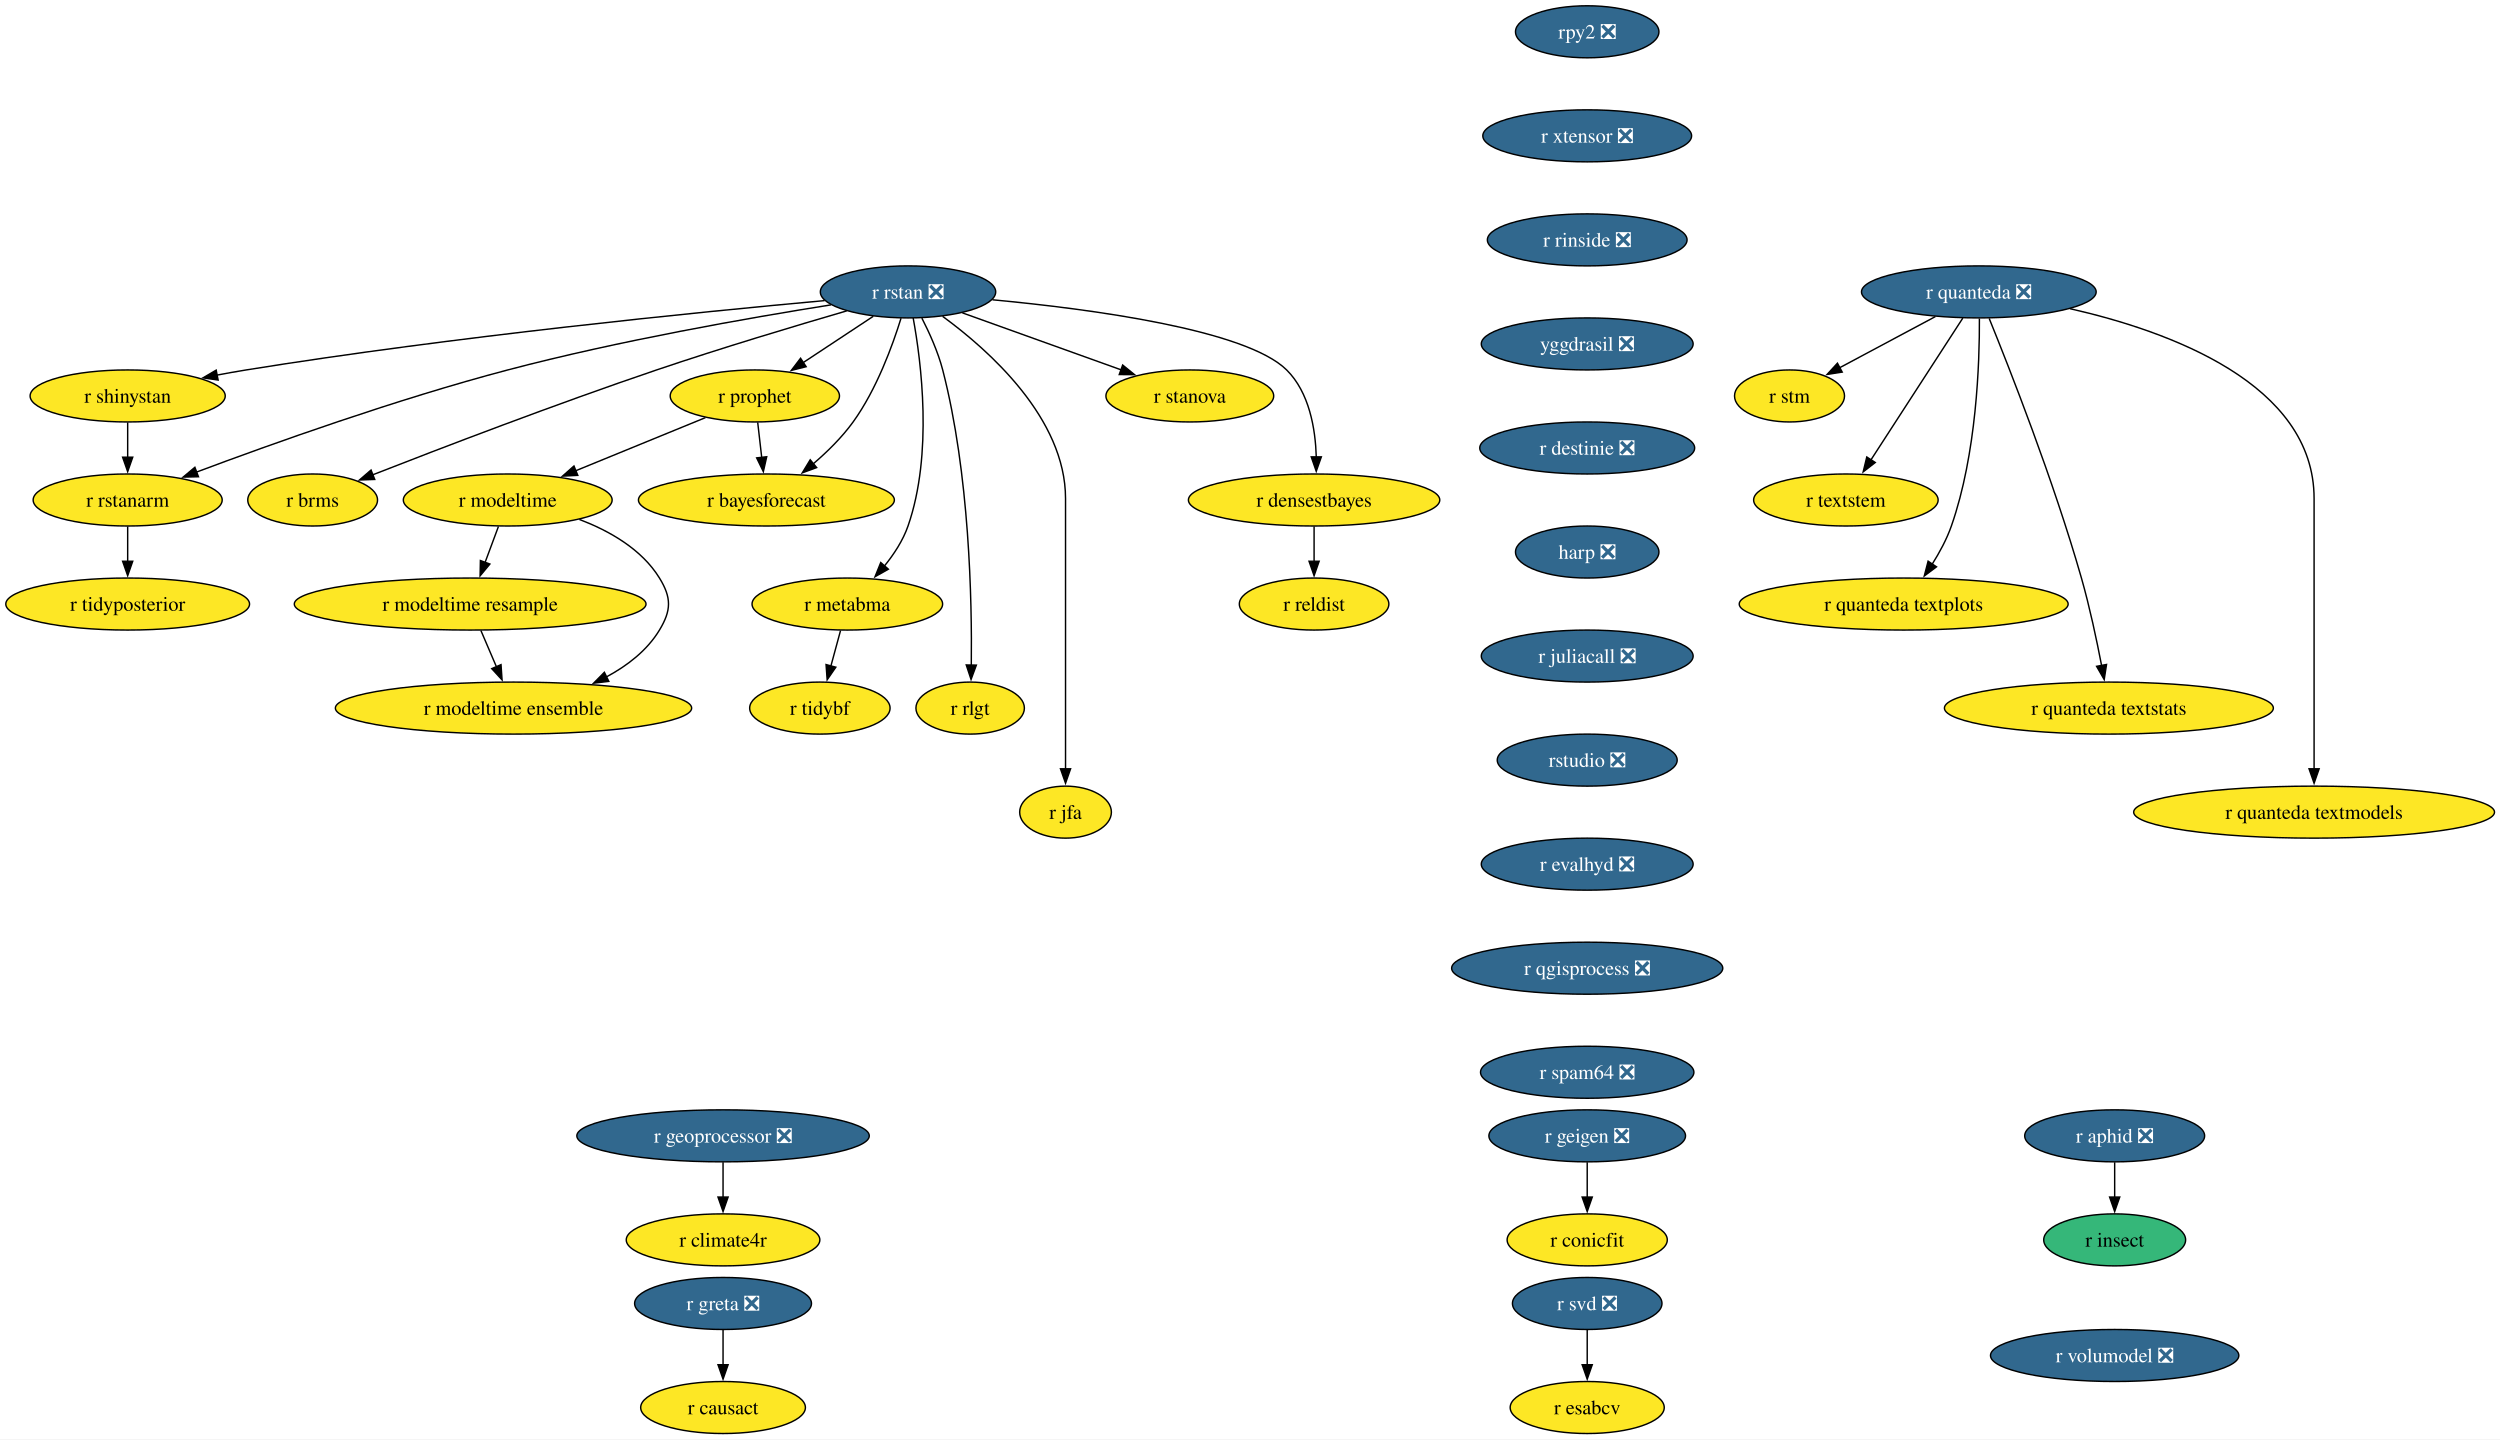
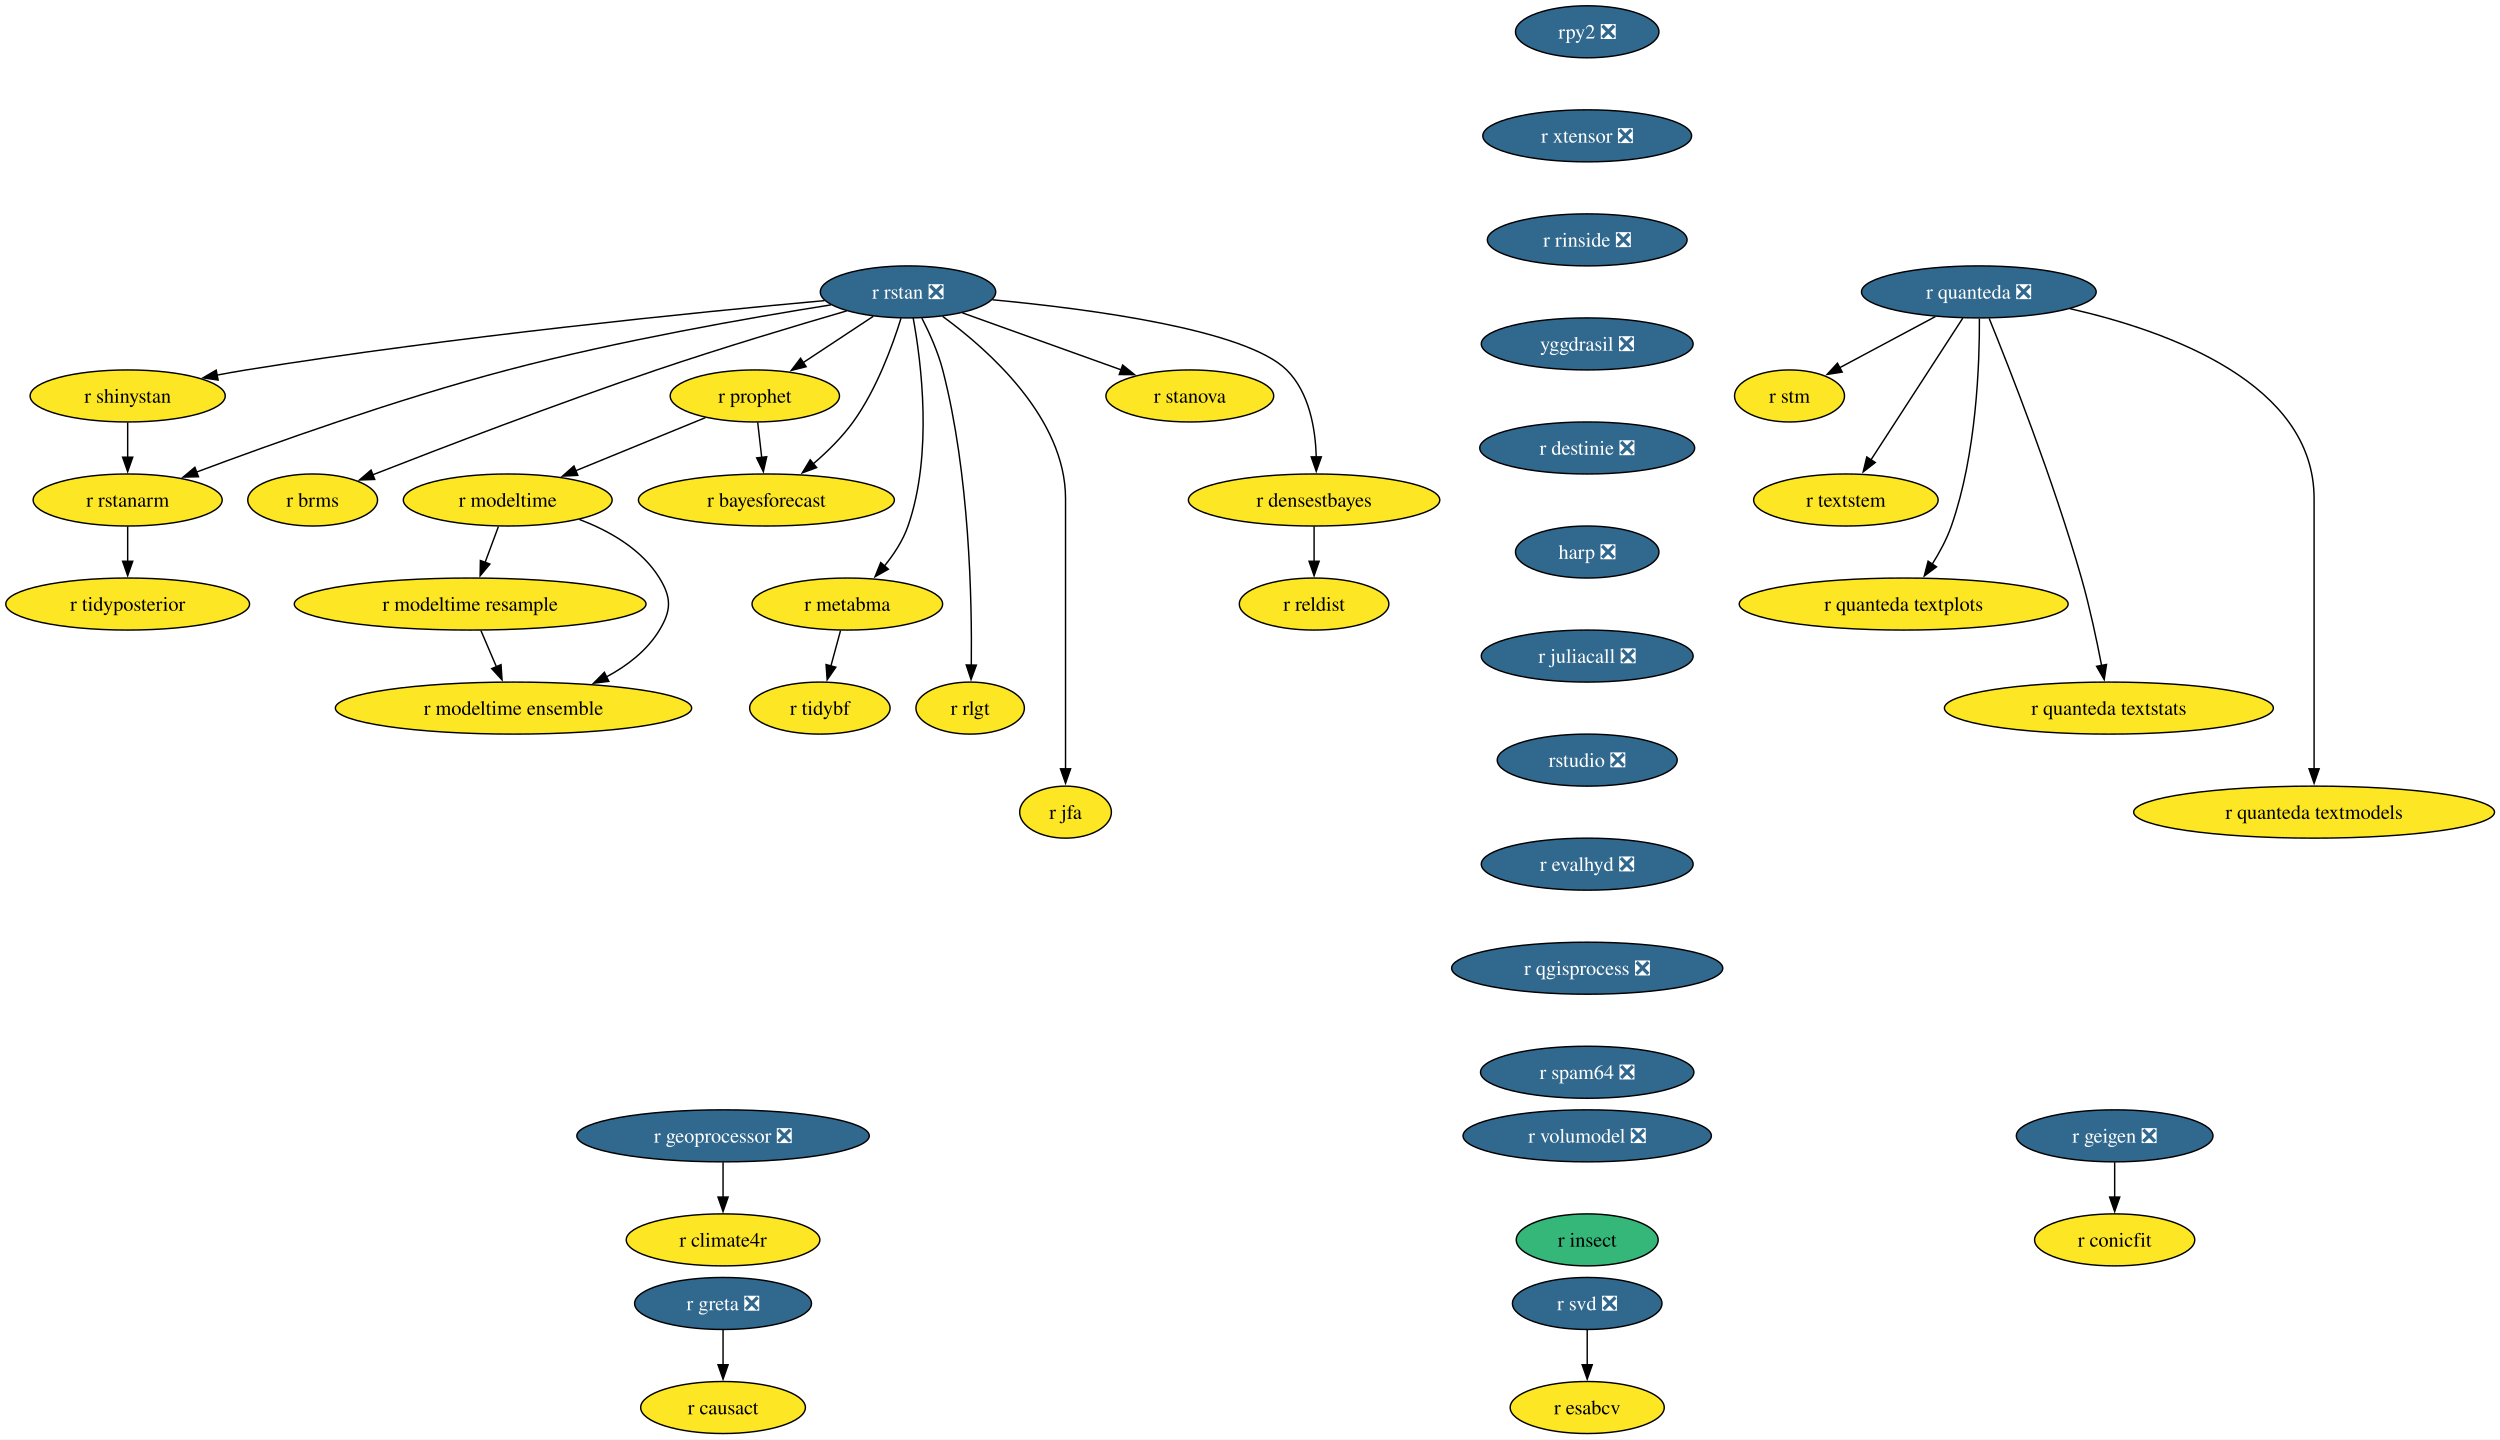
<svg xmlns="http://www.w3.org/2000/svg" xmlns:xlink="http://www.w3.org/1999/xlink" width="1730pt" height="996pt" viewBox="0.00 0.00 1730.00 996.00">
  <g id="graph0" class="graph" transform="scale(1 1) rotate(0) translate(4 992)">
    <polygon fill="white" stroke="none" points="-4,4 -4,-992 1726.22,-992 1726.22,4 -4,4" />
    <g id="node1" class="node">
      <g id="a_node1">
        <a xlink:href="https://github.com/conda-forge/r-rstan-feedstock/pull/40" xlink:title="r rstan ❎">
          <ellipse fill="#31688e" stroke="black" cx="624.35" cy="-790" rx="60.68" ry="18" />
          <text xml:space="preserve" text-anchor="middle" x="624.35" y="-785.33" font-family="Times,serif" font-size="14.00" fill="white">r rstan ❎</text>
        </a>
      </g>
    </g>
    <g id="node2" class="node">
      <g id="a_node2">
        <a xlink:href="https://github.com/conda-forge/r-shinystan-feedstock" xlink:title="r shinystan">
          <ellipse fill="#fde725" stroke="black" cx="84.35" cy="-718" rx="67.52" ry="18" />
          <text xml:space="preserve" text-anchor="middle" x="84.35" y="-713.33" font-family="Times,serif" font-size="14.00">r shinystan</text>
        </a>
      </g>
    </g>
    <g id="edge1" class="edge">
      <path fill="none" stroke="black" d="M566.65,-783.99C479.58,-776.05 309.58,-759.09 166.35,-736 159.67,-734.92 152.7,-733.67 145.77,-732.35" />
      <polygon fill="black" stroke="black" points="146.94,-729.01 136.45,-730.52 145.59,-735.88 146.94,-729.01" />
    </g>
    <g id="node3" class="node">
      <g id="a_node3">
        <a xlink:href="https://github.com/conda-forge/r-rstanarm-feedstock" xlink:title="r rstanarm">
          <ellipse fill="#fde725" stroke="black" cx="84.35" cy="-646" rx="65.41" ry="18" />
          <text xml:space="preserve" text-anchor="middle" x="84.35" y="-641.33" font-family="Times,serif" font-size="14.00">r rstanarm</text>
        </a>
      </g>
    </g>
    <g id="edge2" class="edge">
      <path fill="none" stroke="black" d="M571.02,-781.03C514.88,-772.12 424.17,-756.24 347.35,-736 270.76,-715.82 184.14,-684.88 131.92,-665.3" />
      <polygon fill="black" stroke="black" points="133.33,-662.09 122.73,-661.84 130.86,-668.64 133.33,-662.09" />
    </g>
    <g id="node4" class="node">
      <g id="a_node4">
        <a xlink:href="https://github.com/conda-forge/r-brms-feedstock" xlink:title="r brms">
          <ellipse fill="#fde725" stroke="black" cx="212.35" cy="-646" rx="44.9" ry="18" />
          <text xml:space="preserve" text-anchor="middle" x="212.35" y="-641.33" font-family="Times,serif" font-size="14.00">r brms</text>
        </a>
      </g>
    </g>
    <g id="edge3" class="edge">
      <path fill="none" stroke="black" d="M581.93,-776.88C546.55,-766.58 494.92,-751.1 450.35,-736 380.78,-712.42 301.01,-681.86 253.75,-663.37" />
      <polygon fill="black" stroke="black" points="255.32,-660.23 244.73,-659.84 252.76,-666.75 255.32,-660.23" />
    </g>
    <g id="node5" class="node">
      <g id="a_node5">
        <a xlink:href="https://github.com/conda-forge/r-prophet-feedstock" xlink:title="r prophet">
          <ellipse fill="#fde725" stroke="black" cx="518.35" cy="-718" rx="58.57" ry="18" />
          <text xml:space="preserve" text-anchor="middle" x="518.35" y="-713.33" font-family="Times,serif" font-size="14.00">r prophet</text>
        </a>
      </g>
    </g>
    <g id="edge4" class="edge">
      <path fill="none" stroke="black" d="M600.3,-773.12C585.93,-763.63 567.47,-751.44 551.71,-741.03" />
      <polygon fill="black" stroke="black" points="553.85,-738.25 543.57,-735.66 549.99,-744.09 553.85,-738.25" />
    </g>
    <g id="node6" class="node">
      <g id="a_node6">
        <a xlink:href="https://github.com/conda-forge/r-metabma-feedstock" xlink:title="r metabma">
          <ellipse fill="#fde725" stroke="black" cx="582.35" cy="-574" rx="65.94" ry="18" />
          <text xml:space="preserve" text-anchor="middle" x="582.35" y="-569.33" font-family="Times,serif" font-size="14.00">r metabma</text>
        </a>
      </g>
    </g>
    <g id="edge5" class="edge">
      <path fill="none" stroke="black" d="M627.92,-771.94C633.45,-741.87 641.72,-677.89 624.35,-628 620.87,-618.01 614.64,-608.49 608.03,-600.34" />
      <polygon fill="black" stroke="black" points="610.74,-598.13 601.52,-592.91 605.48,-602.74 610.74,-598.13" />
    </g>
    <g id="node7" class="node">
      <g id="a_node7">
        <a xlink:href="https://github.com/conda-forge/r-rlgt-feedstock" xlink:title="r rlgt">
          <ellipse fill="#fde725" stroke="black" cx="667.35" cy="-502" rx="37.53" ry="18" />
          <text xml:space="preserve" text-anchor="middle" x="667.35" y="-497.32" font-family="Times,serif" font-size="14.00">r rlgt</text>
        </a>
      </g>
    </g>
    <g id="edge6" class="edge">
      <path fill="none" stroke="black" d="M633.92,-771.89C639.11,-761.77 645.11,-748.52 648.35,-736 666.95,-664.17 668.67,-576.11 668.14,-531.63" />
      <polygon fill="black" stroke="black" points="671.64,-531.74 667.97,-521.8 664.64,-531.86 671.64,-531.74" />
    </g>
    <g id="node8" class="node">
      <g id="a_node8">
        <a xlink:href="https://github.com/conda-forge/r-bayesforecast-feedstock" xlink:title="r bayesforecast">
          <ellipse fill="#fde725" stroke="black" cx="526.35" cy="-646" rx="88.56" ry="18" />
          <text xml:space="preserve" text-anchor="middle" x="526.35" y="-641.33" font-family="Times,serif" font-size="14.00">r bayesforecast</text>
        </a>
      </g>
    </g>
    <g id="edge7" class="edge">
      <path fill="none" stroke="black" d="M619.51,-771.78C613.68,-752.95 602.58,-722.47 586.35,-700 578.69,-689.39 568.55,-679.41 558.78,-671.04" />
      <polygon fill="black" stroke="black" points="561.12,-668.43 551.18,-664.79 556.68,-673.84 561.12,-668.43" />
    </g>
    <g id="node9" class="node">
      <g id="a_node9">
        <a xlink:href="https://github.com/conda-forge/r-jfa-feedstock" xlink:title="r jfa">
          <ellipse fill="#fde725" stroke="black" cx="733.35" cy="-430" rx="31.74" ry="18" />
          <text xml:space="preserve" text-anchor="middle" x="733.35" y="-425.32" font-family="Times,serif" font-size="14.00">r jfa</text>
        </a>
      </g>
    </g>
    <g id="edge8" class="edge">
      <path fill="none" stroke="black" d="M648.27,-773.09C680.36,-749.63 733.35,-702.47 733.35,-647 733.35,-647 733.35,-647 733.35,-573 733.35,-533.74 733.35,-488.38 733.35,-459.69" />
      <polygon fill="black" stroke="black" points="736.85,-460 733.35,-450 729.85,-460 736.85,-460" />
    </g>
    <g id="node10" class="node">
      <g id="a_node10">
        <a xlink:href="https://github.com/conda-forge/r-stanova-feedstock" xlink:title="r stanova">
          <ellipse fill="#fde725" stroke="black" cx="819.35" cy="-718" rx="58.05" ry="18" />
          <text xml:space="preserve" text-anchor="middle" x="819.35" y="-713.33" font-family="Times,serif" font-size="14.00">r stanova</text>
        </a>
      </g>
    </g>
    <g id="edge9" class="edge">
      <path fill="none" stroke="black" d="M661.95,-775.5C693.31,-764.25 738.16,-748.15 771.97,-736.01" />
      <polygon fill="black" stroke="black" points="772.88,-739.4 781.11,-732.73 770.51,-732.81 772.88,-739.4" />
    </g>
    <g id="node11" class="node">
      <g id="a_node11">
        <a xlink:href="https://github.com/conda-forge/r-densestbayes-feedstock" xlink:title="r densestbayes">
          <ellipse fill="#fde725" stroke="black" cx="905.35" cy="-646" rx="86.98" ry="18" />
          <text xml:space="preserve" text-anchor="middle" x="905.35" y="-641.33" font-family="Times,serif" font-size="14.00">r densestbayes</text>
        </a>
      </g>
    </g>
    <g id="edge10" class="edge">
      <path fill="none" stroke="black" d="M682.79,-784.55C751.04,-778.14 858.19,-763.87 886.35,-736 902.07,-720.45 906.28,-695.3 906.87,-675.7" />
      <polygon fill="black" stroke="black" points="910.37,-675.85 906.84,-665.86 903.37,-675.87 910.37,-675.85" />
    </g>
    <g id="edge11" class="edge">
      <path fill="none" stroke="black" d="M84.35,-699.7C84.35,-692.41 84.35,-683.73 84.35,-675.54" />
      <polygon fill="black" stroke="black" points="87.85,-675.62 84.35,-665.62 80.85,-675.62 87.85,-675.62" />
    </g>
    <g id="node12" class="node">
      <g id="a_node12">
        <a xlink:href="https://github.com/conda-forge/r-tidyposterior-feedstock" xlink:title="r tidyposterior">
          <ellipse fill="#fde725" stroke="black" cx="84.35" cy="-574" rx="84.35" ry="18" />
          <text xml:space="preserve" text-anchor="middle" x="84.35" y="-569.33" font-family="Times,serif" font-size="14.00">r tidyposterior</text>
        </a>
      </g>
    </g>
    <g id="edge12" class="edge">
      <path fill="none" stroke="black" d="M84.35,-627.7C84.35,-620.41 84.35,-611.73 84.35,-603.54" />
      <polygon fill="black" stroke="black" points="87.85,-603.62 84.35,-593.62 80.85,-603.62 87.85,-603.62" />
    </g>
    <g id="edge13" class="edge">
      <path fill="none" stroke="black" d="M520.33,-699.7C521.16,-692.41 522.16,-683.73 523.09,-675.54" />
      <polygon fill="black" stroke="black" points="526.57,-675.94 524.23,-665.61 519.61,-675.15 526.57,-675.94" />
    </g>
    <g id="node13" class="node">
      <g id="a_node13">
        <a xlink:href="https://github.com/conda-forge/r-modeltime-feedstock" xlink:title="r modeltime">
          <ellipse fill="#fde725" stroke="black" cx="347.35" cy="-646" rx="72.25" ry="18" />
          <text xml:space="preserve" text-anchor="middle" x="347.35" y="-641.33" font-family="Times,serif" font-size="14.00">r modeltime</text>
        </a>
      </g>
    </g>
    <g id="edge14" class="edge">
      <path fill="none" stroke="black" d="M484.16,-703C458.41,-692.46 422.79,-677.88 394.36,-666.24" />
      <polygon fill="black" stroke="black" points="395.83,-663.06 385.25,-662.51 393.18,-669.54 395.83,-663.06" />
    </g>
    <g id="node14" class="node">
      <g id="a_node14">
        <a xlink:href="https://github.com/conda-forge/r-tidybf-feedstock" xlink:title="r tidybf">
          <ellipse fill="#fde725" stroke="black" cx="563.35" cy="-502" rx="48.58" ry="18" />
          <text xml:space="preserve" text-anchor="middle" x="563.35" y="-497.32" font-family="Times,serif" font-size="14.00">r tidybf</text>
        </a>
      </g>
    </g>
    <g id="edge15" class="edge">
      <path fill="none" stroke="black" d="M577.66,-555.7C575.63,-548.24 573.21,-539.32 570.94,-530.97" />
      <polygon fill="black" stroke="black" points="574.39,-530.3 568.39,-521.57 567.63,-532.13 574.39,-530.3" />
    </g>
    <g id="node15" class="node">
      <g id="a_node15">
        <a xlink:href="https://github.com/conda-forge/r-reldist-feedstock" xlink:title="r reldist">
          <ellipse fill="#fde725" stroke="black" cx="905.35" cy="-574" rx="51.74" ry="18" />
          <text xml:space="preserve" text-anchor="middle" x="905.35" y="-569.33" font-family="Times,serif" font-size="14.00">r reldist</text>
        </a>
      </g>
    </g>
    <g id="edge16" class="edge">
      <path fill="none" stroke="black" d="M905.35,-627.7C905.35,-620.41 905.35,-611.73 905.35,-603.54" />
      <polygon fill="black" stroke="black" points="908.85,-603.62 905.35,-593.62 901.85,-603.62 908.85,-603.62" />
    </g>
    <g id="node30" class="node">
      <g id="a_node30">
        <a xlink:href="https://github.com/conda-forge/r-modeltime.resample-feedstock" xlink:title="r modeltime resample">
          <ellipse fill="#fde725" stroke="black" cx="321.35" cy="-574" rx="121.71" ry="18" />
          <text xml:space="preserve" text-anchor="middle" x="321.35" y="-569.33" font-family="Times,serif" font-size="14.00">r modeltime resample</text>
        </a>
      </g>
    </g>
    <g id="edge27" class="edge">
      <path fill="none" stroke="black" d="M340.93,-627.7C338.12,-620.15 334.77,-611.12 331.63,-602.68" />
      <polygon fill="black" stroke="black" points="335,-601.68 328.23,-593.52 328.43,-604.12 335,-601.68" />
    </g>
    <g id="node31" class="node">
      <g id="a_node31">
        <a xlink:href="https://github.com/conda-forge/r-modeltime.ensemble-feedstock" xlink:title="r modeltime ensemble">
          <ellipse fill="#fde725" stroke="black" cx="351.35" cy="-502" rx="123.29" ry="18" />
          <text xml:space="preserve" text-anchor="middle" x="351.35" y="-497.32" font-family="Times,serif" font-size="14.00">r modeltime ensemble</text>
        </a>
      </g>
    </g>
    <g id="edge28" class="edge">
      <path fill="none" stroke="black" d="M396.9,-632.57C417.8,-624.61 440.1,-611.91 452.35,-592 460.74,-578.37 460.63,-569.69 452.35,-556 443.82,-541.89 430.15,-531.35 415.59,-523.55" />
      <polygon fill="black" stroke="black" points="417.3,-520.49 406.78,-519.24 414.23,-526.78 417.3,-520.49" />
    </g>
    <g id="node16" class="node">
      <g id="a_node16">
        <a xlink:href="https://github.com/conda-forge/r-svd-feedstock/pull/24" xlink:title="r svd ❎">
          <ellipse fill="#31688e" stroke="black" cx="1094.35" cy="-90" rx="51.74" ry="18" />
          <text xml:space="preserve" text-anchor="middle" x="1094.35" y="-85.33" font-family="Times,serif" font-size="14.00" fill="white">r svd ❎</text>
        </a>
      </g>
    </g>
    <g id="node17" class="node">
      <g id="a_node17">
        <a xlink:href="https://github.com/conda-forge/r-esabcv-feedstock" xlink:title="r esabcv">
          <ellipse fill="#fde725" stroke="black" cx="1094.35" cy="-18" rx="53.31" ry="18" />
          <text xml:space="preserve" text-anchor="middle" x="1094.35" y="-13.32" font-family="Times,serif" font-size="14.00">r esabcv</text>
        </a>
      </g>
    </g>
    <g id="edge17" class="edge">
      <path fill="none" stroke="black" d="M1094.35,-71.7C1094.35,-64.41 1094.35,-55.73 1094.35,-47.54" />
      <polygon fill="black" stroke="black" points="1097.85,-47.62 1094.35,-37.62 1090.85,-47.62 1097.85,-47.62" />
    </g>
    <g id="node18" class="node">
      <g id="a_node18">
        <a xlink:href="https://github.com/conda-forge/rpy2-feedstock/pull/140" xlink:title="rpy2 ❎">
          <ellipse fill="#31688e" stroke="black" cx="1094.35" cy="-970" rx="49.63" ry="18" />
          <text xml:space="preserve" text-anchor="middle" x="1094.35" y="-965.33" font-family="Times,serif" font-size="14.00" fill="white">rpy2 ❎</text>
        </a>
      </g>
    </g>
    <g id="node19" class="node">
      <g id="a_node19">
        <a xlink:href="https://github.com/conda-forge/r-xtensor-feedstock/pull/26" xlink:title="r xtensor ❎">
          <ellipse fill="#31688e" stroke="black" cx="1094.35" cy="-898" rx="72.25" ry="18" />
          <text xml:space="preserve" text-anchor="middle" x="1094.35" y="-893.33" font-family="Times,serif" font-size="14.00" fill="white">r xtensor ❎</text>
        </a>
      </g>
    </g>
    <g id="node28" class="node">
      <g id="a_node28">
        <a xlink:href="https://github.com/conda-forge/r-rinside-feedstock/pull/14" xlink:title="r rinside ❎">
          <ellipse fill="#31688e" stroke="black" cx="1094.35" cy="-826" rx="69.1" ry="18" />
          <text xml:space="preserve" text-anchor="middle" x="1094.35" y="-821.33" font-family="Times,serif" font-size="14.00" fill="white">r rinside ❎</text>
        </a>
      </g>
    </g>
    <g id="node20" class="node">
      <g id="a_node20">
        <a xlink:href="https://github.com/conda-forge/r-geigen-feedstock/pull/14" xlink:title="r geigen ❎">
-           <ellipse fill="#31688e" stroke="black" cx="1094.35" cy="-206" rx="68.04" ry="18" />
-           <text xml:space="preserve" text-anchor="middle" x="1094.35" y="-201.33" font-family="Times,serif" font-size="14.00" fill="white">r geigen ❎</text>
+           <ellipse fill="#31688e" stroke="black" cx="1459.35" cy="-206" rx="68.04" ry="18" />
+           <text xml:space="preserve" text-anchor="middle" x="1459.35" y="-201.33" font-family="Times,serif" font-size="14.00" fill="white">r geigen ❎</text>
        </a>
      </g>
    </g>
    <g id="node21" class="node">
      <g id="a_node21">
        <a xlink:href="https://github.com/conda-forge/r-conicfit-feedstock" xlink:title="r conicfit">
-           <ellipse fill="#fde725" stroke="black" cx="1094.35" cy="-134" rx="55.42" ry="18" />
-           <text xml:space="preserve" text-anchor="middle" x="1094.35" y="-129.32" font-family="Times,serif" font-size="14.00">r conicfit</text>
+           <ellipse fill="#fde725" stroke="black" cx="1459.35" cy="-134" rx="55.42" ry="18" />
+           <text xml:space="preserve" text-anchor="middle" x="1459.35" y="-129.32" font-family="Times,serif" font-size="14.00">r conicfit</text>
        </a>
      </g>
    </g>
    <g id="edge19" class="edge">
-       <path fill="none" stroke="black" d="M1094.35,-187.7C1094.35,-180.41 1094.35,-171.73 1094.35,-163.54" />
-       <polygon fill="black" stroke="black" points="1097.85,-163.62 1094.35,-153.62 1090.85,-163.62 1097.85,-163.62" />
+       <path fill="none" stroke="black" d="M1459.35,-187.7C1459.35,-180.41 1459.35,-171.73 1459.35,-163.54" />
+       <polygon fill="black" stroke="black" points="1462.85,-163.62 1459.35,-153.62 1455.85,-163.62 1462.85,-163.62" />
    </g>
    <g id="node22" class="node">
      <g id="a_node22">
        <a xlink:href="https://github.com/conda-forge/r-quanteda-feedstock/pull/44" xlink:title="r quanteda ❎">
          <ellipse fill="#31688e" stroke="black" cx="1365.35" cy="-790" rx="81.2" ry="18" />
          <text xml:space="preserve" text-anchor="middle" x="1365.35" y="-785.33" font-family="Times,serif" font-size="14.00" fill="white">r quanteda ❎</text>
        </a>
      </g>
    </g>
    <g id="node23" class="node">
      <g id="a_node23">
        <a xlink:href="https://github.com/conda-forge/r-stm-feedstock" xlink:title="r stm">
          <ellipse fill="#fde725" stroke="black" cx="1234.35" cy="-718" rx="38.06" ry="18" />
          <text xml:space="preserve" text-anchor="middle" x="1234.35" y="-713.33" font-family="Times,serif" font-size="14.00">r stm</text>
        </a>
      </g>
    </g>
    <g id="edge20" class="edge">
      <path fill="none" stroke="black" d="M1335.3,-772.94C1315.52,-762.37 1289.58,-748.51 1268.95,-737.49" />
      <polygon fill="black" stroke="black" points="1270.81,-734.51 1260.34,-732.88 1267.51,-740.68 1270.81,-734.51" />
    </g>
    <g id="node24" class="node">
      <g id="a_node24">
        <a xlink:href="https://github.com/conda-forge/r-textstem-feedstock" xlink:title="r textstem">
          <ellipse fill="#fde725" stroke="black" cx="1273.35" cy="-646" rx="63.84" ry="18" />
          <text xml:space="preserve" text-anchor="middle" x="1273.35" y="-641.33" font-family="Times,serif" font-size="14.00">r textstem</text>
        </a>
      </g>
    </g>
    <g id="edge21" class="edge">
      <path fill="none" stroke="black" d="M1354.26,-771.87C1338.44,-747.46 1309.26,-702.43 1290.61,-673.64" />
      <polygon fill="black" stroke="black" points="1293.69,-671.95 1285.31,-665.46 1287.81,-675.76 1293.69,-671.95" />
    </g>
    <g id="node25" class="node">
      <g id="a_node25">
        <a xlink:href="https://github.com/conda-forge/r-quanteda.textplots-feedstock" xlink:title="r quanteda textplots">
          <ellipse fill="#fde725" stroke="black" cx="1313.35" cy="-574" rx="113.82" ry="18" />
          <text xml:space="preserve" text-anchor="middle" x="1313.35" y="-569.33" font-family="Times,serif" font-size="14.00">r quanteda textplots</text>
        </a>
      </g>
    </g>
    <g id="edge22" class="edge">
      <path fill="none" stroke="black" d="M1365.75,-771.53C1365.9,-741.36 1363.86,-677.93 1346.35,-628 1343.14,-618.84 1338.14,-609.6 1332.99,-601.46" />
      <polygon fill="black" stroke="black" points="1336.06,-599.76 1327.59,-593.41 1330.25,-603.66 1336.06,-599.76" />
    </g>
    <g id="node26" class="node">
      <g id="a_node26">
        <a xlink:href="https://github.com/conda-forge/r-quanteda.textstats-feedstock" xlink:title="r quanteda textstats">
          <ellipse fill="#fde725" stroke="black" cx="1455.35" cy="-502" rx="113.82" ry="18" />
          <text xml:space="preserve" text-anchor="middle" x="1455.35" y="-497.32" font-family="Times,serif" font-size="14.00">r quanteda textstats</text>
        </a>
      </g>
    </g>
    <g id="edge23" class="edge">
      <path fill="none" stroke="black" d="M1372.53,-771.6C1386.36,-737.58 1417.04,-659.64 1436.35,-592 1442.06,-572 1446.92,-549.04 1450.3,-531.45" />
      <polygon fill="black" stroke="black" points="1453.72,-532.19 1452.11,-521.72 1446.84,-530.91 1453.72,-532.19" />
    </g>
    <g id="node27" class="node">
      <g id="a_node27">
        <a xlink:href="https://github.com/conda-forge/r-quanteda.textmodels-feedstock" xlink:title="r quanteda textmodels">
          <ellipse fill="#fde725" stroke="black" cx="1597.35" cy="-430" rx="124.86" ry="18" />
          <text xml:space="preserve" text-anchor="middle" x="1597.35" y="-425.32" font-family="Times,serif" font-size="14.00">r quanteda textmodels</text>
        </a>
      </g>
    </g>
    <g id="edge24" class="edge">
      <path fill="none" stroke="black" d="M1428.44,-778.39C1497.14,-762.81 1597.35,-726.45 1597.35,-647 1597.35,-647 1597.35,-647 1597.35,-573 1597.35,-533.74 1597.35,-488.38 1597.35,-459.69" />
      <polygon fill="black" stroke="black" points="1600.85,-460 1597.35,-450 1593.85,-460 1600.85,-460" />
    </g>
    <g id="node29" class="node">
      <g id="a_node29">
        <a xlink:href="https://github.com/conda-forge/yggdrasil-feedstock/pull/50" xlink:title="yggdrasil ❎">
          <ellipse fill="#31688e" stroke="black" cx="1094.35" cy="-754" rx="73.3" ry="18" />
          <text xml:space="preserve" text-anchor="middle" x="1094.35" y="-749.33" font-family="Times,serif" font-size="14.00" fill="white">yggdrasil ❎</text>
        </a>
      </g>
    </g>
    <g id="node32" class="node">
      <g id="a_node32">
        <a xlink:href="https://github.com/conda-forge/r-destinie-feedstock/pull/9" xlink:title="r destinie ❎">
          <ellipse fill="#31688e" stroke="black" cx="1094.35" cy="-682" rx="74.36" ry="18" />
          <text xml:space="preserve" text-anchor="middle" x="1094.35" y="-677.33" font-family="Times,serif" font-size="14.00" fill="white">r destinie ❎</text>
        </a>
      </g>
    </g>
    <g id="edge31" class="edge">
      <path fill="none" stroke="black" d="M328.77,-555.7C332,-548.15 335.87,-539.12 339.49,-530.68" />
      <polygon fill="black" stroke="black" points="342.7,-532.07 343.43,-521.5 336.27,-529.31 342.7,-532.07" />
    </g>
    <g id="node33" class="node">
      <g id="a_node33">
        <a xlink:href="https://github.com/conda-forge/harp-feedstock/pull/51" xlink:title="harp ❎">
          <ellipse fill="#31688e" stroke="black" cx="1094.35" cy="-610" rx="49.63" ry="18" />
          <text xml:space="preserve" text-anchor="middle" x="1094.35" y="-605.33" font-family="Times,serif" font-size="14.00" fill="white">harp ❎</text>
        </a>
      </g>
    </g>
    <g id="node34" class="node">
      <g id="a_node34">
        <a xlink:href="https://github.com/conda-forge/r-juliacall-feedstock/pull/7" xlink:title="r juliacall ❎">
          <ellipse fill="#31688e" stroke="black" cx="1094.35" cy="-538" rx="73.3" ry="18" />
          <text xml:space="preserve" text-anchor="middle" x="1094.35" y="-533.33" font-family="Times,serif" font-size="14.00" fill="white">r juliacall ❎</text>
        </a>
      </g>
    </g>
    <g id="node35" class="node">
      <g id="a_node35">
        <a xlink:href="https://github.com/conda-forge/rstudio-feedstock/pull/45" xlink:title="rstudio ❎">
          <ellipse fill="#31688e" stroke="black" cx="1094.35" cy="-466" rx="62.26" ry="18" />
          <text xml:space="preserve" text-anchor="middle" x="1094.35" y="-461.32" font-family="Times,serif" font-size="14.00" fill="white">rstudio ❎</text>
        </a>
      </g>
    </g>
    <g id="node36" class="node">
      <g id="a_node36">
        <a xlink:href="https://github.com/conda-forge/r-evalhyd-feedstock/pull/7" xlink:title="r evalhyd ❎">
          <ellipse fill="#31688e" stroke="black" cx="1094.35" cy="-394" rx="73.3" ry="18" />
          <text xml:space="preserve" text-anchor="middle" x="1094.35" y="-389.32" font-family="Times,serif" font-size="14.00" fill="white">r evalhyd ❎</text>
        </a>
      </g>
    </g>
    <g id="node39" class="node">
      <g id="a_node39">
        <a xlink:href="https://github.com/conda-forge/r-qgisprocess-feedstock/pull/7" xlink:title="r qgisprocess ❎">
          <ellipse fill="#31688e" stroke="black" cx="1094.35" cy="-322" rx="93.82" ry="18" />
          <text xml:space="preserve" text-anchor="middle" x="1094.35" y="-317.32" font-family="Times,serif" font-size="14.00" fill="white">r qgisprocess ❎</text>
        </a>
      </g>
    </g>
    <g id="node37" class="node">
      <g id="a_node37">
        <a xlink:href="https://github.com/conda-forge/r-geoprocessor-feedstock/pull/9" xlink:title="r geoprocessor ❎">
          <ellipse fill="#31688e" stroke="black" cx="496.35" cy="-206" rx="101.19" ry="18" />
          <text xml:space="preserve" text-anchor="middle" x="496.35" y="-201.33" font-family="Times,serif" font-size="14.00" fill="white">r geoprocessor ❎</text>
        </a>
      </g>
    </g>
    <g id="node38" class="node">
      <g id="a_node38">
        <a xlink:href="https://github.com/conda-forge/r-climate4r-feedstock" xlink:title="r climate4r">
          <ellipse fill="#fde725" stroke="black" cx="496.35" cy="-134" rx="66.99" ry="18" />
          <text xml:space="preserve" text-anchor="middle" x="496.35" y="-129.32" font-family="Times,serif" font-size="14.00">r climate4r</text>
        </a>
      </g>
    </g>
    <g id="edge35" class="edge">
      <path fill="none" stroke="black" d="M496.35,-187.7C496.35,-180.41 496.35,-171.73 496.35,-163.54" />
      <polygon fill="black" stroke="black" points="499.85,-163.62 496.35,-153.62 492.85,-163.62 499.85,-163.62" />
    </g>
    <g id="node42" class="node">
      <g id="a_node42">
        <a xlink:href="https://github.com/conda-forge/r-spam64-feedstock/pull/2" xlink:title="r spam64 ❎">
          <ellipse fill="#31688e" stroke="black" cx="1094.35" cy="-250" rx="73.83" ry="18" />
          <text xml:space="preserve" text-anchor="middle" x="1094.35" y="-245.32" font-family="Times,serif" font-size="14.00" fill="white">r spam64 ❎</text>
        </a>
      </g>
    </g>
    <g id="node40" class="node">
      <g id="a_node40">
        <a xlink:href="https://github.com/conda-forge/r-greta-feedstock/pull/6" xlink:title="r greta ❎">
          <ellipse fill="#31688e" stroke="black" cx="496.35" cy="-90" rx="61.2" ry="18" />
          <text xml:space="preserve" text-anchor="middle" x="496.35" y="-85.33" font-family="Times,serif" font-size="14.00" fill="white">r greta ❎</text>
        </a>
      </g>
    </g>
    <g id="node41" class="node">
      <g id="a_node41">
        <a xlink:href="https://github.com/conda-forge/r-causact-feedstock" xlink:title="r causact">
          <ellipse fill="#fde725" stroke="black" cx="496.35" cy="-18" rx="57" ry="18" />
          <text xml:space="preserve" text-anchor="middle" x="496.35" y="-13.32" font-family="Times,serif" font-size="14.00">r causact</text>
        </a>
      </g>
    </g>
    <g id="edge37" class="edge">
      <path fill="none" stroke="black" d="M496.35,-71.7C496.35,-64.41 496.35,-55.73 496.35,-47.54" />
      <polygon fill="black" stroke="black" points="499.85,-47.62 496.35,-37.62 492.85,-47.62 499.85,-47.62" />
    </g>
    <g id="node43" class="node">
      <g id="a_node43">
        <a xlink:href="https://github.com/conda-forge/r-volumodel-feedstock/pull/4" xlink:title="r volumodel ❎">
-           <ellipse fill="#31688e" stroke="black" cx="1459.35" cy="-54" rx="85.93" ry="18" />
-           <text xml:space="preserve" text-anchor="middle" x="1459.35" y="-49.33" font-family="Times,serif" font-size="14.00" fill="white">r volumodel ❎</text>
+           <ellipse fill="#31688e" stroke="black" cx="1094.35" cy="-206" rx="85.93" ry="18" />
+           <text xml:space="preserve" text-anchor="middle" x="1094.35" y="-201.33" font-family="Times,serif" font-size="14.00" fill="white">r volumodel ❎</text>
        </a>
      </g>
    </g>
    <g id="node44" class="node">
      <g id="a_node44">
-         <a xlink:href="https://github.com/conda-forge/r-aphid-feedstock/pull/1" xlink:title="r aphid ❎">
-           <ellipse fill="#31688e" stroke="black" cx="1459.35" cy="-206" rx="62.26" ry="18" />
-           <text xml:space="preserve" text-anchor="middle" x="1459.35" y="-201.33" font-family="Times,serif" font-size="14.00" fill="white">r aphid ❎</text>
-         </a>
-       </g>
-     </g>
-     <g id="node45" class="node">
-       <g id="a_node45">
        <a xlink:href="https://github.com/conda-forge/r-insect-feedstock" xlink:title="r insect">
-           <ellipse fill="#35b779" stroke="black" cx="1459.35" cy="-134" rx="49.1" ry="18" />
-           <text xml:space="preserve" text-anchor="middle" x="1459.35" y="-129.32" font-family="Times,serif" font-size="14.00">r insect</text>
-         </a>
-       </g>
-     </g>
-     <g id="edge39" class="edge">
-       <path fill="none" stroke="black" d="M1459.35,-187.7C1459.35,-180.41 1459.35,-171.73 1459.35,-163.54" />
-       <polygon fill="black" stroke="black" points="1462.85,-163.62 1459.35,-153.62 1455.85,-163.62 1462.85,-163.62" />
+           <ellipse fill="#35b779" stroke="black" cx="1094.35" cy="-134" rx="49.1" ry="18" />
+           <text xml:space="preserve" text-anchor="middle" x="1094.35" y="-129.32" font-family="Times,serif" font-size="14.00">r insect</text>
+         </a>
+       </g>
    </g>
  </g>
</svg>
